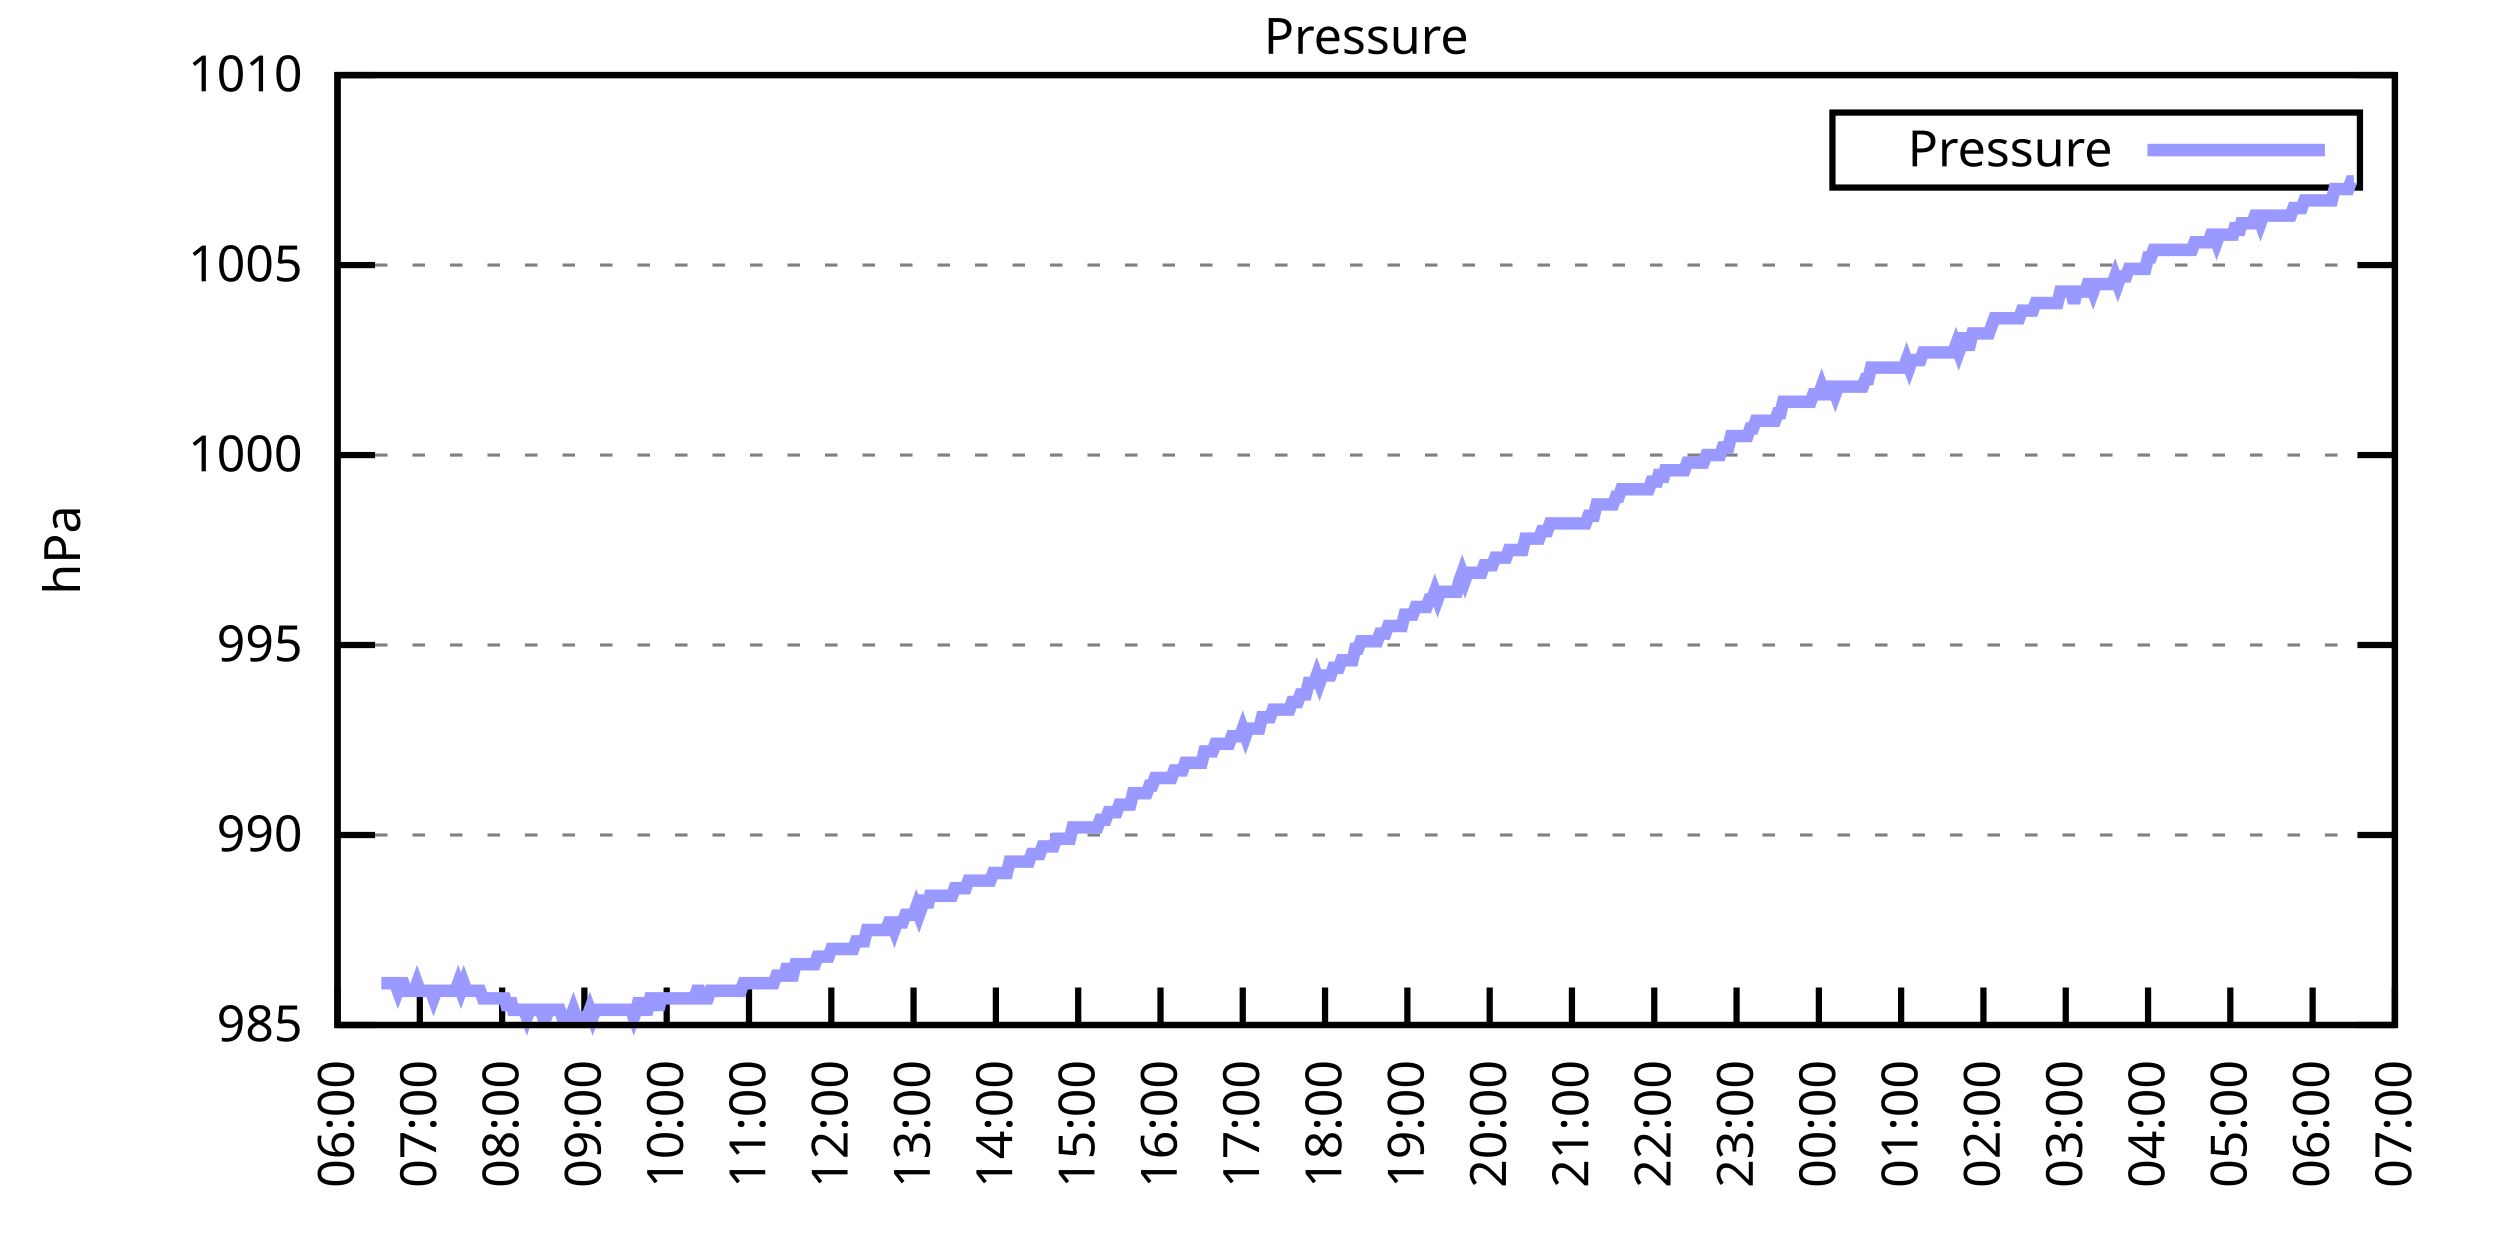
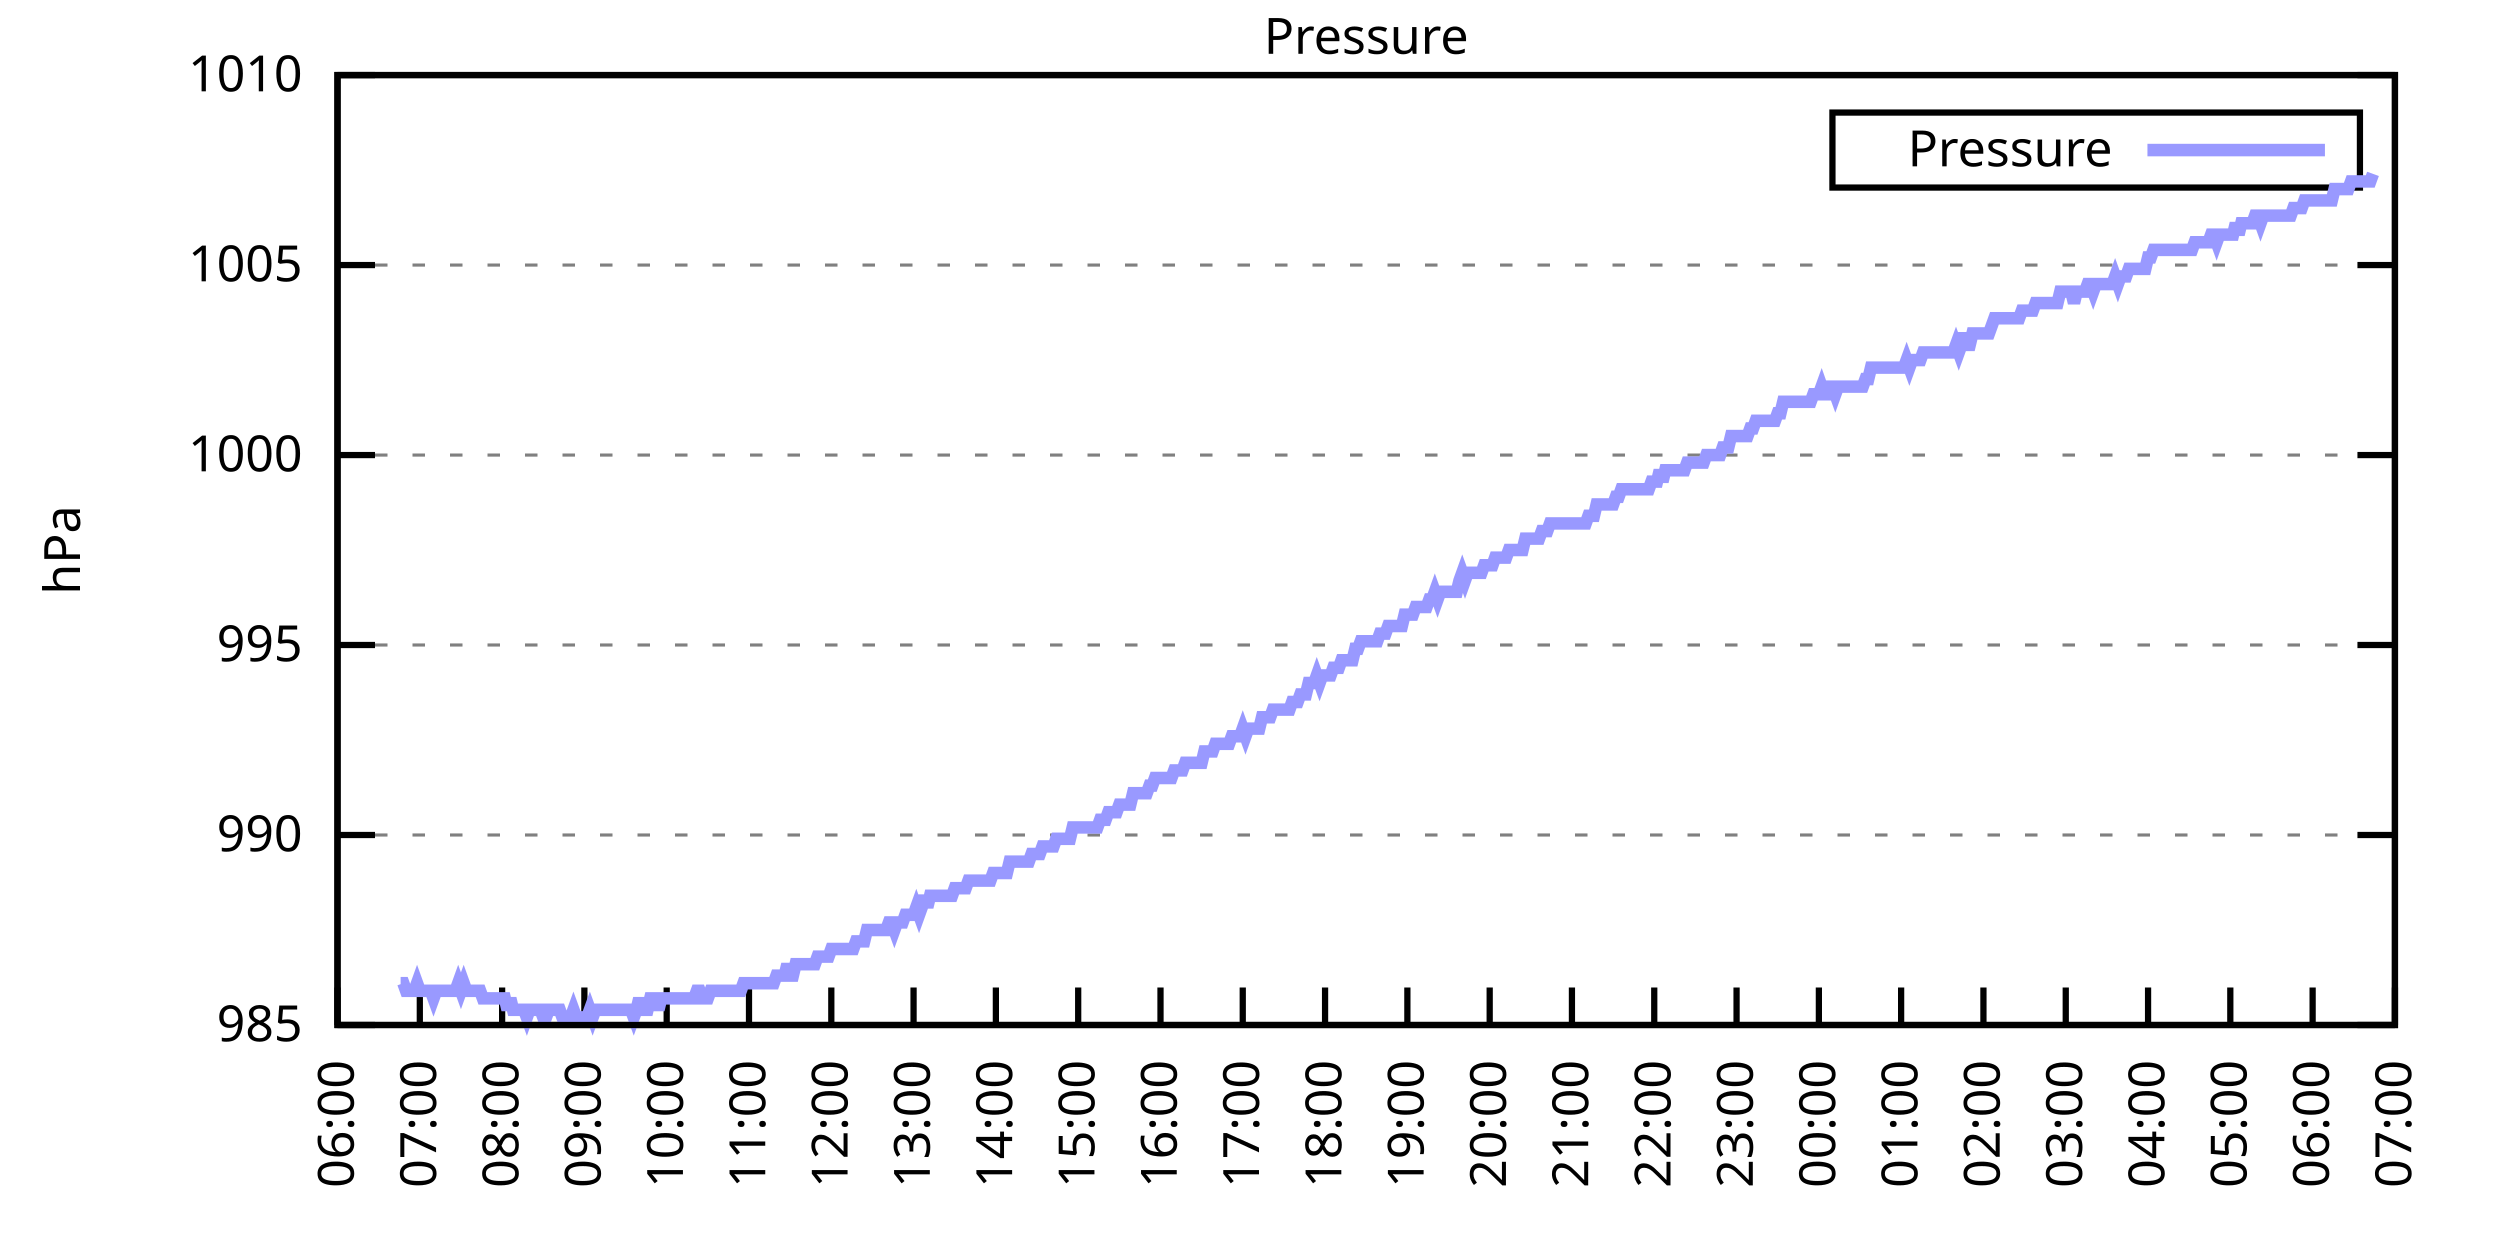
<svg xmlns="http://www.w3.org/2000/svg" xmlns:xlink="http://www.w3.org/1999/xlink" width="400" height="200" viewBox="0 0 400 200">
  <g id="gnuplot_canvas">
    <rect x="0" y="0" width="400" height="200" fill="none" />
    <defs>
      <circle id="gpDot" r="0.5" stroke-width="0.5" stroke="currentColor" />
      <path id="gpPt0" stroke-width="0.333" stroke="currentColor" d="M-1,0 h2 M0,-1 v2" />
      <path id="gpPt1" stroke-width="0.333" stroke="currentColor" d="M-1,-1 L1,1 M1,-1 L-1,1" />
      <path id="gpPt2" stroke-width="0.333" stroke="currentColor" d="M-1,0 L1,0 M0,-1 L0,1 M-1,-1 L1,1 M-1,1 L1,-1" />
      <rect id="gpPt3" stroke-width="0.333" stroke="currentColor" x="-1" y="-1" width="2" height="2" />
      <rect id="gpPt4" stroke-width="0.333" stroke="currentColor" fill="currentColor" x="-1" y="-1" width="2" height="2" />
      <circle id="gpPt5" stroke-width="0.333" stroke="currentColor" cx="0" cy="0" r="1" />
      <use xlink:href="#gpPt5" id="gpPt6" fill="currentColor" stroke="none" />
      <path id="gpPt7" stroke-width="0.333" stroke="currentColor" d="M0,-1.33 L-1.33,0.67 L1.33,0.67 z" />
      <use xlink:href="#gpPt7" id="gpPt8" fill="currentColor" stroke="none" />
      <use xlink:href="#gpPt7" id="gpPt9" stroke="currentColor" transform="rotate(180)" />
      <use xlink:href="#gpPt9" id="gpPt10" fill="currentColor" stroke="none" />
      <use xlink:href="#gpPt3" id="gpPt11" stroke="currentColor" transform="rotate(45)" />
      <use xlink:href="#gpPt11" id="gpPt12" fill="currentColor" stroke="none" />
      <path id="gpPt13" stroke-width="0.333" stroke="currentColor" d="M0,1.330 L1.265,0.411 L0.782,-1.067 L-0.782,-1.076 L-1.265,0.411 z" />
      <use xlink:href="#gpPt13" id="gpPt14" fill="currentColor" stroke="none" />
      <filter id="textbox" filterUnits="objectBoundingBox" x="0" y="0" height="1" width="1">
        <feFlood flood-color="white" flood-opacity="1" result="bgnd" />
        <feComposite in="SourceGraphic" in2="bgnd" operator="atop" />
      </filter>
      <filter id="greybox" filterUnits="objectBoundingBox" x="0" y="0" height="1" width="1">
        <feFlood flood-color="lightgrey" flood-opacity="1" result="grey" />
        <feComposite in="SourceGraphic" in2="grey" operator="atop" />
      </filter>
    </defs>
    <g fill="none" color="white" stroke="currentColor" stroke-width="1.00" stroke-linecap="butt" stroke-linejoin="miter">
</g>
    <g fill="none" color="black" stroke="currentColor" stroke-width="1.00" stroke-linecap="butt" stroke-linejoin="miter">
      <g stroke="none" shape-rendering="crispEdges">
        <polygon fill="rgb(255, 255, 255)" points="54.00,164.00 383.18,164.00 383.18,12.02 54.00,12.02 " />
      </g>
    </g>
    <g fill="none" color="black" stroke="currentColor" stroke-width="1.00" stroke-linecap="butt" stroke-linejoin="miter">
</g>
    <g fill="none" color="black" stroke="black" stroke-width="0.50" stroke-linecap="butt" stroke-linejoin="miter">
</g>
    <g fill="none" color="gray" stroke="currentColor" stroke-width="0.50" stroke-linecap="butt" stroke-linejoin="miter">
      <path stroke="gray" stroke-dasharray="2,4" class="gridline" d="M54.00,164.00 L383.19,164.00  " />
    </g>
    <g fill="none" color="gray" stroke="gray" stroke-width="1.00" stroke-linecap="butt" stroke-linejoin="miter">
</g>
    <g fill="none" color="black" stroke="currentColor" stroke-width="1.00" stroke-linecap="butt" stroke-linejoin="miter">
      <path stroke="black" d="M54.00,164.00 L60.00,164.00 M383.19,164.00 L377.19,164.00  " />
      <g transform="translate(48.40,166.60)" stroke="none" fill="black" font-family="Sans" font-size="8.00" text-anchor="end">
        <text>
          <tspan font-family="Sans"> 985</tspan>
        </text>
      </g>
    </g>
    <g fill="none" color="black" stroke="currentColor" stroke-width="1.00" stroke-linecap="butt" stroke-linejoin="miter">
</g>
    <g fill="none" color="black" stroke="black" stroke-width="0.50" stroke-linecap="butt" stroke-linejoin="miter">
</g>
    <g fill="none" color="gray" stroke="currentColor" stroke-width="0.50" stroke-linecap="butt" stroke-linejoin="miter">
      <path stroke="gray" stroke-dasharray="2,4" class="gridline" d="M54.00,133.60 L383.19,133.60  " />
    </g>
    <g fill="none" color="gray" stroke="gray" stroke-width="1.00" stroke-linecap="butt" stroke-linejoin="miter">
</g>
    <g fill="none" color="black" stroke="currentColor" stroke-width="1.00" stroke-linecap="butt" stroke-linejoin="miter">
      <path stroke="black" d="M54.00,133.60 L60.00,133.60 M383.19,133.60 L377.19,133.60  " />
      <g transform="translate(48.40,136.20)" stroke="none" fill="black" font-family="Sans" font-size="8.00" text-anchor="end">
        <text>
          <tspan font-family="Sans"> 990</tspan>
        </text>
      </g>
    </g>
    <g fill="none" color="black" stroke="currentColor" stroke-width="1.00" stroke-linecap="butt" stroke-linejoin="miter">
</g>
    <g fill="none" color="black" stroke="black" stroke-width="0.50" stroke-linecap="butt" stroke-linejoin="miter">
</g>
    <g fill="none" color="gray" stroke="currentColor" stroke-width="0.50" stroke-linecap="butt" stroke-linejoin="miter">
      <path stroke="gray" stroke-dasharray="2,4" class="gridline" d="M54.00,103.20 L383.19,103.20  " />
    </g>
    <g fill="none" color="gray" stroke="gray" stroke-width="1.00" stroke-linecap="butt" stroke-linejoin="miter">
</g>
    <g fill="none" color="black" stroke="currentColor" stroke-width="1.00" stroke-linecap="butt" stroke-linejoin="miter">
      <path stroke="black" d="M54.00,103.20 L60.00,103.20 M383.19,103.20 L377.19,103.20  " />
      <g transform="translate(48.40,105.80)" stroke="none" fill="black" font-family="Sans" font-size="8.00" text-anchor="end">
        <text>
          <tspan font-family="Sans"> 995</tspan>
        </text>
      </g>
    </g>
    <g fill="none" color="black" stroke="currentColor" stroke-width="1.00" stroke-linecap="butt" stroke-linejoin="miter">
</g>
    <g fill="none" color="black" stroke="black" stroke-width="0.50" stroke-linecap="butt" stroke-linejoin="miter">
</g>
    <g fill="none" color="gray" stroke="currentColor" stroke-width="0.50" stroke-linecap="butt" stroke-linejoin="miter">
      <path stroke="gray" stroke-dasharray="2,4" class="gridline" d="M54.00,72.81 L383.19,72.81  " />
    </g>
    <g fill="none" color="gray" stroke="gray" stroke-width="1.00" stroke-linecap="butt" stroke-linejoin="miter">
</g>
    <g fill="none" color="black" stroke="currentColor" stroke-width="1.00" stroke-linecap="butt" stroke-linejoin="miter">
      <path stroke="black" d="M54.00,72.81 L60.00,72.81 M383.19,72.81 L377.19,72.81  " />
      <g transform="translate(48.40,75.41)" stroke="none" fill="black" font-family="Sans" font-size="8.00" text-anchor="end">
        <text>
          <tspan font-family="Sans"> 1000</tspan>
        </text>
      </g>
    </g>
    <g fill="none" color="black" stroke="currentColor" stroke-width="1.00" stroke-linecap="butt" stroke-linejoin="miter">
</g>
    <g fill="none" color="black" stroke="black" stroke-width="0.50" stroke-linecap="butt" stroke-linejoin="miter">
</g>
    <g fill="none" color="gray" stroke="currentColor" stroke-width="0.50" stroke-linecap="butt" stroke-linejoin="miter">
      <path stroke="gray" stroke-dasharray="2,4" class="gridline" d="M54.00,42.41 L383.19,42.41  " />
    </g>
    <g fill="none" color="gray" stroke="gray" stroke-width="1.00" stroke-linecap="butt" stroke-linejoin="miter">
</g>
    <g fill="none" color="black" stroke="currentColor" stroke-width="1.00" stroke-linecap="butt" stroke-linejoin="miter">
      <path stroke="black" d="M54.00,42.41 L60.00,42.41 M383.19,42.41 L377.19,42.41  " />
      <g transform="translate(48.40,45.01)" stroke="none" fill="black" font-family="Sans" font-size="8.00" text-anchor="end">
        <text>
          <tspan font-family="Sans"> 1005</tspan>
        </text>
      </g>
    </g>
    <g fill="none" color="black" stroke="currentColor" stroke-width="1.00" stroke-linecap="butt" stroke-linejoin="miter">
</g>
    <g fill="none" color="black" stroke="black" stroke-width="0.50" stroke-linecap="butt" stroke-linejoin="miter">
</g>
    <g fill="none" color="gray" stroke="currentColor" stroke-width="0.50" stroke-linecap="butt" stroke-linejoin="miter">
      <path stroke="gray" stroke-dasharray="2,4" class="gridline" d="M54.00,12.01 L383.19,12.01  " />
    </g>
    <g fill="none" color="gray" stroke="gray" stroke-width="1.00" stroke-linecap="butt" stroke-linejoin="miter">
</g>
    <g fill="none" color="black" stroke="currentColor" stroke-width="1.00" stroke-linecap="butt" stroke-linejoin="miter">
      <path stroke="black" d="M54.00,12.01 L60.00,12.01 M383.19,12.01 L377.19,12.01  " />
      <g transform="translate(48.40,14.61)" stroke="none" fill="black" font-family="Sans" font-size="8.00" text-anchor="end">
        <text>
          <tspan font-family="Sans"> 1010</tspan>
        </text>
      </g>
    </g>
    <g fill="none" color="black" stroke="currentColor" stroke-width="1.00" stroke-linecap="butt" stroke-linejoin="miter">
      <path stroke="black" d="M54.00,164.00 L54.00,158.00  " />
      <g transform="translate(56.60,169.60) rotate(270.00)" stroke="none" fill="black" font-family="Sans" font-size="8.00" text-anchor="end">
        <text>
          <tspan font-family="Sans">06:00</tspan>
        </text>
      </g>
    </g>
    <g fill="none" color="black" stroke="currentColor" stroke-width="1.00" stroke-linecap="butt" stroke-linejoin="miter">
      <path stroke="black" d="M67.17,164.00 L67.17,158.00  " />
      <g transform="translate(69.77,169.60) rotate(270.00)" stroke="none" fill="black" font-family="Sans" font-size="8.00" text-anchor="end">
        <text>
          <tspan font-family="Sans">07:00</tspan>
        </text>
      </g>
    </g>
    <g fill="none" color="black" stroke="currentColor" stroke-width="1.00" stroke-linecap="butt" stroke-linejoin="miter">
      <path stroke="black" d="M80.34,164.00 L80.34,158.00  " />
      <g transform="translate(82.94,169.60) rotate(270.00)" stroke="none" fill="black" font-family="Sans" font-size="8.00" text-anchor="end">
        <text>
          <tspan font-family="Sans">08:00</tspan>
        </text>
      </g>
    </g>
    <g fill="none" color="black" stroke="currentColor" stroke-width="1.00" stroke-linecap="butt" stroke-linejoin="miter">
      <path stroke="black" d="M93.50,164.00 L93.50,158.00  " />
      <g transform="translate(96.10,169.60) rotate(270.00)" stroke="none" fill="black" font-family="Sans" font-size="8.00" text-anchor="end">
        <text>
          <tspan font-family="Sans">09:00</tspan>
        </text>
      </g>
    </g>
    <g fill="none" color="black" stroke="currentColor" stroke-width="1.00" stroke-linecap="butt" stroke-linejoin="miter">
      <path stroke="black" d="M106.67,164.00 L106.67,158.00  " />
      <g transform="translate(109.27,169.60) rotate(270.00)" stroke="none" fill="black" font-family="Sans" font-size="8.00" text-anchor="end">
        <text>
          <tspan font-family="Sans">10:00</tspan>
        </text>
      </g>
    </g>
    <g fill="none" color="black" stroke="currentColor" stroke-width="1.00" stroke-linecap="butt" stroke-linejoin="miter">
      <path stroke="black" d="M119.84,164.00 L119.84,158.00  " />
      <g transform="translate(122.44,169.60) rotate(270.00)" stroke="none" fill="black" font-family="Sans" font-size="8.00" text-anchor="end">
        <text>
          <tspan font-family="Sans">11:00</tspan>
        </text>
      </g>
    </g>
    <g fill="none" color="black" stroke="currentColor" stroke-width="1.00" stroke-linecap="butt" stroke-linejoin="miter">
      <path stroke="black" d="M133.01,164.00 L133.01,158.00  " />
      <g transform="translate(135.61,169.60) rotate(270.00)" stroke="none" fill="black" font-family="Sans" font-size="8.00" text-anchor="end">
        <text>
          <tspan font-family="Sans">12:00</tspan>
        </text>
      </g>
    </g>
    <g fill="none" color="black" stroke="currentColor" stroke-width="1.00" stroke-linecap="butt" stroke-linejoin="miter">
      <path stroke="black" d="M146.17,164.00 L146.17,158.00  " />
      <g transform="translate(148.77,169.60) rotate(270.00)" stroke="none" fill="black" font-family="Sans" font-size="8.00" text-anchor="end">
        <text>
          <tspan font-family="Sans">13:00</tspan>
        </text>
      </g>
    </g>
    <g fill="none" color="black" stroke="currentColor" stroke-width="1.00" stroke-linecap="butt" stroke-linejoin="miter">
      <path stroke="black" d="M159.34,164.00 L159.34,158.00  " />
      <g transform="translate(161.94,169.60) rotate(270.00)" stroke="none" fill="black" font-family="Sans" font-size="8.00" text-anchor="end">
        <text>
          <tspan font-family="Sans">14:00</tspan>
        </text>
      </g>
    </g>
    <g fill="none" color="black" stroke="currentColor" stroke-width="1.00" stroke-linecap="butt" stroke-linejoin="miter">
      <path stroke="black" d="M172.51,164.00 L172.51,158.00  " />
      <g transform="translate(175.11,169.60) rotate(270.00)" stroke="none" fill="black" font-family="Sans" font-size="8.00" text-anchor="end">
        <text>
          <tspan font-family="Sans">15:00</tspan>
        </text>
      </g>
    </g>
    <g fill="none" color="black" stroke="currentColor" stroke-width="1.00" stroke-linecap="butt" stroke-linejoin="miter">
      <path stroke="black" d="M185.68,164.00 L185.68,158.00  " />
      <g transform="translate(188.28,169.60) rotate(270.00)" stroke="none" fill="black" font-family="Sans" font-size="8.00" text-anchor="end">
        <text>
          <tspan font-family="Sans">16:00</tspan>
        </text>
      </g>
    </g>
    <g fill="none" color="black" stroke="currentColor" stroke-width="1.00" stroke-linecap="butt" stroke-linejoin="miter">
      <path stroke="black" d="M198.84,164.00 L198.84,158.00  " />
      <g transform="translate(201.44,169.60) rotate(270.00)" stroke="none" fill="black" font-family="Sans" font-size="8.00" text-anchor="end">
        <text>
          <tspan font-family="Sans">17:00</tspan>
        </text>
      </g>
    </g>
    <g fill="none" color="black" stroke="currentColor" stroke-width="1.00" stroke-linecap="butt" stroke-linejoin="miter">
      <path stroke="black" d="M212.01,164.00 L212.01,158.00  " />
      <g transform="translate(214.61,169.60) rotate(270.00)" stroke="none" fill="black" font-family="Sans" font-size="8.00" text-anchor="end">
        <text>
          <tspan font-family="Sans">18:00</tspan>
        </text>
      </g>
    </g>
    <g fill="none" color="black" stroke="currentColor" stroke-width="1.00" stroke-linecap="butt" stroke-linejoin="miter">
      <path stroke="black" d="M225.18,164.00 L225.18,158.00  " />
      <g transform="translate(227.78,169.60) rotate(270.00)" stroke="none" fill="black" font-family="Sans" font-size="8.00" text-anchor="end">
        <text>
          <tspan font-family="Sans">19:00</tspan>
        </text>
      </g>
    </g>
    <g fill="none" color="black" stroke="currentColor" stroke-width="1.00" stroke-linecap="butt" stroke-linejoin="miter">
      <path stroke="black" d="M238.35,164.00 L238.35,158.00  " />
      <g transform="translate(240.95,169.60) rotate(270.00)" stroke="none" fill="black" font-family="Sans" font-size="8.00" text-anchor="end">
        <text>
          <tspan font-family="Sans">20:00</tspan>
        </text>
      </g>
    </g>
    <g fill="none" color="black" stroke="currentColor" stroke-width="1.00" stroke-linecap="butt" stroke-linejoin="miter">
      <path stroke="black" d="M251.51,164.00 L251.51,158.00  " />
      <g transform="translate(254.11,169.60) rotate(270.00)" stroke="none" fill="black" font-family="Sans" font-size="8.00" text-anchor="end">
        <text>
          <tspan font-family="Sans">21:00</tspan>
        </text>
      </g>
    </g>
    <g fill="none" color="black" stroke="currentColor" stroke-width="1.00" stroke-linecap="butt" stroke-linejoin="miter">
      <path stroke="black" d="M264.68,164.00 L264.68,158.00  " />
      <g transform="translate(267.28,169.60) rotate(270.00)" stroke="none" fill="black" font-family="Sans" font-size="8.00" text-anchor="end">
        <text>
          <tspan font-family="Sans">22:00</tspan>
        </text>
      </g>
    </g>
    <g fill="none" color="black" stroke="currentColor" stroke-width="1.00" stroke-linecap="butt" stroke-linejoin="miter">
      <path stroke="black" d="M277.85,164.00 L277.85,158.00  " />
      <g transform="translate(280.45,169.60) rotate(270.00)" stroke="none" fill="black" font-family="Sans" font-size="8.00" text-anchor="end">
        <text>
          <tspan font-family="Sans">23:00</tspan>
        </text>
      </g>
    </g>
    <g fill="none" color="black" stroke="currentColor" stroke-width="1.00" stroke-linecap="butt" stroke-linejoin="miter">
      <path stroke="black" d="M291.02,164.00 L291.02,158.00  " />
      <g transform="translate(293.62,169.60) rotate(270.00)" stroke="none" fill="black" font-family="Sans" font-size="8.00" text-anchor="end">
        <text>
          <tspan font-family="Sans">00:00</tspan>
        </text>
      </g>
    </g>
    <g fill="none" color="black" stroke="currentColor" stroke-width="1.00" stroke-linecap="butt" stroke-linejoin="miter">
      <path stroke="black" d="M304.18,164.00 L304.18,158.00  " />
      <g transform="translate(306.78,169.60) rotate(270.00)" stroke="none" fill="black" font-family="Sans" font-size="8.00" text-anchor="end">
        <text>
          <tspan font-family="Sans">01:00</tspan>
        </text>
      </g>
    </g>
    <g fill="none" color="black" stroke="currentColor" stroke-width="1.00" stroke-linecap="butt" stroke-linejoin="miter">
      <path stroke="black" d="M317.35,164.00 L317.35,158.00  " />
      <g transform="translate(319.95,169.60) rotate(270.00)" stroke="none" fill="black" font-family="Sans" font-size="8.00" text-anchor="end">
        <text>
          <tspan font-family="Sans">02:00</tspan>
        </text>
      </g>
    </g>
    <g fill="none" color="black" stroke="currentColor" stroke-width="1.00" stroke-linecap="butt" stroke-linejoin="miter">
      <path stroke="black" d="M330.52,164.00 L330.52,158.00  " />
      <g transform="translate(333.12,169.60) rotate(270.00)" stroke="none" fill="black" font-family="Sans" font-size="8.00" text-anchor="end">
        <text>
          <tspan font-family="Sans">03:00</tspan>
        </text>
      </g>
    </g>
    <g fill="none" color="black" stroke="currentColor" stroke-width="1.00" stroke-linecap="butt" stroke-linejoin="miter">
      <path stroke="black" d="M343.69,164.00 L343.69,158.00  " />
      <g transform="translate(346.29,169.60) rotate(270.00)" stroke="none" fill="black" font-family="Sans" font-size="8.00" text-anchor="end">
        <text>
          <tspan font-family="Sans">04:00</tspan>
        </text>
      </g>
    </g>
    <g fill="none" color="black" stroke="currentColor" stroke-width="1.00" stroke-linecap="butt" stroke-linejoin="miter">
      <path stroke="black" d="M356.85,164.00 L356.85,158.00  " />
      <g transform="translate(359.45,169.60) rotate(270.00)" stroke="none" fill="black" font-family="Sans" font-size="8.00" text-anchor="end">
        <text>
          <tspan font-family="Sans">05:00</tspan>
        </text>
      </g>
    </g>
    <g fill="none" color="black" stroke="currentColor" stroke-width="1.00" stroke-linecap="butt" stroke-linejoin="miter">
      <path stroke="black" d="M370.02,164.00 L370.02,158.00  " />
      <g transform="translate(372.62,169.60) rotate(270.00)" stroke="none" fill="black" font-family="Sans" font-size="8.00" text-anchor="end">
        <text>
          <tspan font-family="Sans">06:00</tspan>
        </text>
      </g>
    </g>
    <g fill="none" color="black" stroke="currentColor" stroke-width="1.00" stroke-linecap="butt" stroke-linejoin="miter">
      <path stroke="black" d="M383.19,164.00 L383.19,158.00  " />
      <g transform="translate(385.79,169.60) rotate(270.00)" stroke="none" fill="black" font-family="Sans" font-size="8.00" text-anchor="end">
        <text>
          <tspan font-family="Sans">07:00</tspan>
        </text>
      </g>
    </g>
    <g fill="none" color="black" stroke="currentColor" stroke-width="1.00" stroke-linecap="butt" stroke-linejoin="miter">
</g>
    <g fill="none" color="black" stroke="currentColor" stroke-width="1.00" stroke-linecap="butt" stroke-linejoin="miter">
      <path stroke="black" d="M54.00,12.01 L54.00,164.00 L383.19,164.00 L383.19,12.01 L54.00,12.01 Z  " />
    </g>
    <g fill="none" color="black" stroke="currentColor" stroke-width="1.00" stroke-linecap="butt" stroke-linejoin="miter">
</g>
    <g fill="none" color="black" stroke="currentColor" stroke-width="1.00" stroke-linecap="butt" stroke-linejoin="miter">
      <path stroke="black" d="M293.19,30.01 L293.19,18.01 L377.59,18.01 L377.59,30.01 L293.19,30.01 Z  " />
    </g>
    <g id="Pressure_plot_1">
      <g fill="none" color="white" stroke="black" stroke-width="2.00" stroke-linecap="butt" stroke-linejoin="miter">
</g>
      <g fill="none" color="black" stroke="currentColor" stroke-width="2.00" stroke-linecap="butt" stroke-linejoin="miter">
        <g transform="translate(337.99,26.61)" stroke="none" fill="black" font-family="Sans" font-size="8.00" text-anchor="end">
          <text>
            <tspan font-family="Sans">Pressure</tspan>
          </text>
        </g>
      </g>
      <g fill="none" color="black" stroke="currentColor" stroke-width="2.00" stroke-linecap="butt" stroke-linejoin="miter">
-         <path stroke="rgb(153, 153, 255)" d="M343.59,24.01 L371.99,24.01 M61.02,157.31 L61.46,157.31 L61.90,157.31 L62.34,157.31 L62.78,157.31 L63.22,157.31   L63.66,158.53 L64.10,157.31 L64.53,157.31 L64.97,158.53 L65.41,158.53 L65.85,158.53 L66.29,158.53 L66.73,157.31   L67.17,158.53 L67.61,158.53 L68.05,158.53 L68.48,158.53 L68.92,158.53 L69.36,159.74 L69.80,158.53 L70.24,158.53   L70.68,158.53 L71.12,158.53 L71.56,158.53 L72.00,158.53 L72.43,158.53 L72.87,158.53 L73.31,157.31 L73.75,158.53   L74.19,157.31 L74.63,158.53 L75.07,158.53 L75.51,158.53 L75.95,158.53 L76.38,158.53 L76.82,158.53 L77.26,159.74   L77.70,159.74 L78.14,159.74 L78.58,159.74 L79.02,159.74 L79.46,159.74 L79.90,159.74 L80.34,159.74 L80.77,159.74   L81.21,161.57 L81.65,159.74 L82.09,161.57 L82.53,161.57 L82.97,161.57 L83.41,161.57 L83.85,161.57 L84.29,162.78   L84.72,161.57 L85.16,161.57 L85.60,161.57 L86.04,161.57 L86.48,161.57 L86.92,162.78 L87.36,162.78 L87.80,161.57   L88.24,161.57 L88.67,161.57 L89.11,161.57 L89.55,161.57 L89.99,162.78 L90.43,162.78 L90.87,162.78 L91.31,162.78   L91.75,161.57 L92.19,162.78 L92.62,162.78 L93.06,162.78 L93.50,162.78 L93.94,162.78 L94.38,161.57 L94.82,162.78   L95.26,161.57 L95.70,161.57 L96.14,161.57 L96.58,161.57 L97.01,161.57 L97.45,161.57 L97.89,161.57 L98.33,161.57   L98.77,161.57 L99.21,161.57 L99.65,161.57 L100.09,161.57 L100.53,161.57 L100.96,161.57 L101.40,162.78 L101.84,161.57   L102.28,159.74 L102.72,161.57 L103.16,161.57 L103.60,161.57 L104.04,159.74 L104.48,159.74 L104.91,159.74 L105.35,161.57   L105.79,159.74 L106.23,159.74 L106.67,159.74 L107.11,159.74 L107.55,159.74 L107.99,159.74 L108.43,159.74 L108.87,159.74   L109.30,159.74 L109.74,159.74 L110.18,159.74 L110.62,159.74 L111.06,159.74 L111.50,158.53 L111.94,158.53 L112.38,159.74   L112.82,159.74 L113.25,159.74 L113.69,158.53 L114.13,158.53 L114.57,158.53 L115.01,158.53 L115.45,158.53 L115.89,158.53   L116.33,158.53 L116.77,158.53 L117.20,158.53 L117.64,158.53 L118.08,158.53 L118.52,158.53 L118.96,157.31 L119.40,157.31   L119.84,157.31 L120.28,157.31 L120.72,157.31 L121.15,157.31 L121.59,157.31 L122.03,157.31 L122.47,157.31 L122.91,157.31   L123.35,157.31 L123.79,157.31 L124.23,156.10 L124.67,156.10 L125.11,156.10 L125.54,156.10 L125.98,154.27 L126.42,156.10   L126.86,156.10 L127.30,154.27 L127.74,154.27 L128.18,154.27 L128.62,154.27 L129.06,154.27 L129.49,154.27 L129.93,154.27   L130.37,154.27 L130.81,153.06 L131.25,153.06 L131.69,153.06 L132.13,153.06 L132.57,153.06 L133.01,151.84 L133.44,151.84   L133.88,151.84 L134.32,151.84 L134.76,151.84 L135.20,151.84 L135.64,151.84 L136.08,151.84 L136.52,151.84 L136.96,150.62   L137.39,150.62 L137.83,150.62 L138.27,150.62 L138.71,148.80 L139.15,148.80 L139.59,148.80 L140.03,148.80 L140.47,148.80   L140.91,148.80 L141.35,148.80 L141.78,148.80 L142.22,147.59 L142.66,147.59 L143.10,148.80 L143.54,147.59 L143.98,147.59   L144.42,147.59 L144.86,146.37 L145.30,146.37 L145.73,146.37 L146.17,146.37 L146.61,145.15 L147.05,146.37 L147.49,145.15   L147.93,143.33 L148.37,145.15 L148.81,143.33 L149.25,143.33 L149.68,143.33 L150.12,143.33 L150.56,143.33 L151.00,143.33   L151.44,143.33 L151.88,143.33 L152.32,143.33 L152.76,142.11 L153.20,142.11 L153.63,142.11 L154.07,142.11 L154.51,142.11   L154.95,140.90 L155.39,140.90 L155.83,140.90 L156.27,140.90 L156.71,140.90 L157.15,140.90 L157.59,140.90 L158.02,140.90   L158.46,140.90 L158.90,139.68 L159.34,139.68 L159.78,139.68 L160.22,139.68 L160.66,139.68 L161.10,139.68 L161.54,137.86   L161.97,137.86 L162.41,137.86 L162.85,137.86 L163.29,137.86 L163.73,137.86 L164.17,137.86 L164.61,137.86 L165.05,136.64   L165.49,136.64 L165.92,136.64 L166.36,136.64 L166.80,135.43 L167.24,135.43 L167.68,135.43 L168.12,135.43 L168.56,135.43   L169.00,134.21 L169.44,134.21 L169.87,134.21 L170.31,134.21 L170.75,134.21 L171.19,134.21 L171.63,132.39 L172.07,132.39   L172.51,132.39 L172.95,132.39 L173.39,132.39 L173.83,132.39 L174.26,132.39 L174.70,132.39 L175.14,132.39 L175.58,132.39   L176.02,131.17 L176.46,131.17 L176.90,131.17 L177.34,129.95 L177.78,129.95 L178.21,129.95 L178.65,129.95 L179.09,128.74   L179.53,128.74 L179.97,128.74 L180.41,128.74 L180.85,128.74 L181.29,126.91 L181.73,126.91 L182.16,126.91 L182.60,126.91   L183.04,126.91 L183.48,126.91 L183.92,125.70 L184.36,125.70 L184.80,124.48 L185.24,124.48 L185.68,124.48 L186.11,124.48   L186.55,124.48 L186.99,124.48 L187.43,124.48 L187.87,123.27 L188.31,123.27 L188.75,123.27 L189.19,123.27 L189.63,122.05   L190.07,122.05 L190.50,122.05 L190.94,122.05 L191.38,122.05 L191.82,122.05 L192.26,122.05 L192.70,120.23 L193.14,120.23   L193.58,120.23 L194.02,120.23 L194.45,119.01 L194.89,119.01 L195.33,119.01 L195.77,119.01 L196.21,119.01 L196.65,119.01   L197.09,117.80 L197.53,117.80 L197.97,117.80 L198.40,117.80 L198.84,116.58 L199.28,117.80 L199.72,116.58 L200.16,116.58   L200.60,116.58 L201.04,116.58 L201.48,116.58 L201.92,114.76 L202.35,114.76 L202.79,114.76 L203.23,114.76 L203.67,113.54   L204.11,113.54 L204.55,113.54 L204.99,113.54 L205.43,113.54 L205.87,113.54 L206.31,113.54 L206.74,112.32 L207.18,112.32   L207.62,112.32 L208.06,111.11 L208.50,111.11 L208.94,111.11 L209.38,109.28 L209.82,109.28 L210.26,109.28 L210.69,108.07   L211.13,109.28 L211.57,108.07 L212.01,108.07 L212.45,108.07 L212.89,108.07 L213.33,106.85 L213.77,106.85 L214.21,106.85   L214.64,105.64 L215.08,105.64 L215.52,105.64 L215.96,105.64 L216.40,105.64 L216.84,103.81 L217.28,103.81 L217.72,102.60   L218.16,102.60 L218.60,102.60 L219.03,102.60 L219.47,102.60 L219.91,102.60 L220.35,102.60 L220.79,101.38 L221.23,101.38   L221.67,101.38 L222.11,100.16 L222.55,100.16 L222.98,100.16 L223.42,100.16 L223.86,100.16 L224.30,100.16 L224.74,98.34   L225.18,98.34 L225.62,98.34 L226.06,98.34 L226.50,97.12 L226.93,97.12 L227.37,97.12 L227.81,97.12 L228.25,97.12   L228.69,95.91 L229.13,95.91 L229.57,94.69 L230.01,95.91 L230.45,94.69 L230.88,94.69 L231.32,94.69 L231.76,94.69   L232.20,94.69 L232.64,94.69 L233.08,94.69 L233.52,92.87 L233.96,91.65 L234.40,92.87 L234.84,91.65 L235.27,91.65   L235.71,91.65 L236.15,91.65 L236.59,91.65 L237.03,91.65 L237.47,90.44 L237.91,90.44 L238.35,90.44 L238.79,90.44   L239.22,89.22 L239.66,89.22 L240.10,89.22 L240.54,89.22 L240.98,89.22 L241.42,88.00 L241.86,88.00 L242.30,88.00   L242.74,88.00 L243.17,88.00 L243.61,88.00 L244.05,86.18 L244.49,86.18 L244.93,86.18 L245.37,86.18 L245.81,86.18   L246.25,86.18 L246.69,84.97 L247.12,84.97 L247.56,84.97 L248.00,83.75 L248.44,83.75 L248.88,83.75 L249.32,83.75   L249.76,83.75 L250.20,83.75 L250.64,83.75 L251.08,83.75 L251.51,83.75 L251.95,83.75 L252.39,83.75 L252.83,83.75   L253.27,83.75 L253.71,83.75 L254.15,82.53 L254.59,82.53 L255.03,82.53 L255.46,80.71 L255.90,80.71 L256.34,80.71   L256.78,80.71 L257.22,80.71 L257.66,80.71 L258.10,80.71 L258.54,79.49 L258.98,79.49 L259.41,78.28 L259.85,78.28   L260.29,78.28 L260.73,78.28 L261.17,78.28 L261.61,78.28 L262.05,78.28 L262.49,78.28 L262.93,78.28 L263.36,78.28   L263.80,78.28 L264.24,77.06 L264.68,77.06 L265.12,77.06 L265.56,75.24 L266.00,77.06 L266.44,75.24 L266.88,75.24   L267.32,75.24 L267.75,75.24 L268.19,75.24 L268.63,75.24 L269.07,75.24 L269.51,75.24 L269.95,74.02 L270.39,74.02   L270.83,74.02 L271.27,74.02 L271.70,74.02 L272.14,74.02 L272.58,74.02 L273.02,72.81 L273.46,72.81 L273.90,72.81   L274.34,72.81 L274.78,72.81 L275.22,72.81 L275.65,71.59 L276.09,71.59 L276.53,71.59 L276.97,69.77 L277.41,69.77   L277.85,69.77 L278.29,69.77 L278.73,69.77 L279.17,69.77 L279.60,69.77 L280.04,68.55 L280.48,68.55 L280.92,67.33   L281.36,67.33 L281.80,67.33 L282.24,67.33 L282.68,67.33 L283.12,67.33 L283.56,67.33 L283.99,67.33 L284.43,66.12   L284.87,66.12 L285.31,64.29 L285.75,64.29 L286.19,64.29 L286.63,64.29 L287.07,64.29 L287.51,64.29 L287.94,64.29   L288.38,64.29 L288.82,64.29 L289.26,64.29 L289.70,64.29 L290.14,63.08 L290.58,63.08 L291.02,63.08 L291.46,61.86   L291.89,63.08 L292.33,63.08 L292.77,61.86 L293.21,61.86 L293.65,63.08 L294.09,61.86 L294.53,61.86 L294.97,61.86   L295.41,61.86 L295.84,61.86 L296.28,61.86 L296.72,61.86 L297.16,61.86 L297.60,61.86 L298.04,61.86 L298.48,60.65   L298.92,60.65 L299.36,58.82 L299.80,58.82 L300.23,58.82 L300.67,58.82 L301.11,58.82 L301.55,58.82 L301.99,58.82   L302.43,58.82 L302.87,58.82 L303.31,58.82 L303.75,58.82 L304.18,58.82 L304.62,58.82 L305.06,57.61 L305.50,58.82   L305.94,57.61 L306.38,57.61 L306.82,57.61 L307.26,57.61 L307.70,56.39 L308.13,56.39 L308.57,56.39 L309.01,56.39   L309.45,56.39 L309.89,56.39 L310.33,56.39 L310.77,56.39 L311.21,56.39 L311.65,56.39 L312.08,56.39 L312.52,56.39   L312.96,55.18 L313.40,56.39 L313.84,55.18 L314.28,53.35 L314.72,55.18 L315.16,55.18 L315.60,53.35 L316.04,53.35   L316.47,53.35 L316.91,53.35 L317.35,53.35 L317.79,53.35 L318.23,53.35 L318.67,52.14 L319.11,50.92 L319.55,50.92   L319.99,50.92 L320.42,50.92 L320.86,50.92 L321.30,50.92 L321.74,50.92 L322.18,50.92 L322.62,50.92 L323.06,50.92   L323.50,49.70 L323.94,49.70 L324.37,49.70 L324.81,49.70 L325.25,49.70 L325.69,48.49 L326.13,48.49 L326.57,48.49   L327.01,48.49 L327.45,48.49 L327.89,48.49 L328.33,48.49 L328.76,48.49 L329.20,48.49 L329.64,46.66 L330.08,46.66   L330.52,46.66 L330.96,46.66 L331.40,46.66 L331.84,48.49 L332.28,46.66 L332.71,46.66 L333.15,46.66 L333.59,46.66   L334.03,45.45 L334.47,45.45 L334.91,46.66 L335.35,45.45 L335.79,45.45 L336.23,45.45 L336.66,45.45 L337.10,45.45   L337.54,45.45 L337.98,45.45 L338.42,44.23 L338.86,45.45 L339.30,44.23 L339.74,44.23 L340.18,44.23 L340.61,43.02   L341.05,43.02 L341.49,43.02 L341.93,43.02 L342.37,43.02 L342.81,43.02 L343.25,43.02 L343.69,41.19 L344.13,41.19   L344.57,39.98 L345.00,39.98 L345.44,39.98 L345.88,39.98 L346.32,39.98 L346.76,39.98 L347.20,39.98 L347.64,39.98   L348.08,39.98 L348.52,39.98 L348.95,39.98 L349.39,39.98 L349.83,39.98 L350.27,39.98 L350.71,39.98 L351.15,38.76   L351.59,38.76 L352.03,38.76 L352.47,38.76 L352.90,38.76 L353.34,38.76 L353.78,37.54 L354.22,37.54 L354.66,38.76   L355.10,37.54 L355.54,37.54 L355.98,37.54 L356.42,37.54 L356.85,37.54 L357.29,37.54 L357.73,35.72 L358.17,37.54   L358.61,35.72 L359.05,35.72 L359.49,35.72 L359.93,35.72 L360.37,35.72 L360.81,34.50 L361.24,34.50 L361.68,35.72   L362.12,34.50 L362.56,34.50 L363.00,34.50 L363.44,34.50 L363.88,34.50 L364.32,34.50 L364.76,34.50 L365.19,34.50   L365.63,34.50 L366.07,34.50 L366.51,34.50 L366.95,33.29 L367.39,33.29 L367.83,33.29 L368.27,33.29 L368.71,32.07   L369.14,32.07 L369.58,32.07 L370.02,32.07 L370.46,32.07 L370.90,32.07 L371.34,32.07 L371.78,32.07 L372.22,32.07   L372.66,32.07 L373.09,32.07 L373.53,30.25 L373.97,30.25 L374.41,30.25 L374.85,30.25 L375.29,30.25 L375.73,30.25   L376.17,29.03 L376.61,29.03  " />
+         <path stroke="rgb(153, 153, 255)" d="M343.59,24.01 L371.99,24.01 M64.10,157.31 L64.53,157.31 L64.97,158.53 L65.41,158.53 L65.85,158.53 L66.29,158.53   L66.73,157.31 L67.17,158.53 L67.61,158.53 L68.05,158.53 L68.48,158.53 L68.92,158.53 L69.36,159.74 L69.80,158.53   L70.24,158.53 L70.68,158.53 L71.12,158.53 L71.56,158.53 L72.00,158.53 L72.43,158.53 L72.87,158.53 L73.31,157.31   L73.75,158.53 L74.19,157.31 L74.63,158.53 L75.07,158.53 L75.51,158.53 L75.95,158.53 L76.38,158.53 L76.82,158.53   L77.26,159.74 L77.70,159.74 L78.14,159.74 L78.58,159.74 L79.02,159.74 L79.46,159.74 L79.90,159.74 L80.34,159.74   L80.77,159.74 L81.21,161.57 L81.65,159.74 L82.09,161.57 L82.53,161.57 L82.97,161.57 L83.41,161.57 L83.85,161.57   L84.29,162.78 L84.72,161.57 L85.16,161.57 L85.60,161.57 L86.04,161.57 L86.48,161.57 L86.92,162.78 L87.36,162.78   L87.80,161.57 L88.24,161.57 L88.67,161.57 L89.11,161.57 L89.55,161.57 L89.99,162.78 L90.43,162.78 L90.87,162.78   L91.31,162.78 L91.75,161.57 L92.19,162.78 L92.62,162.78 L93.06,162.78 L93.50,162.78 L93.94,162.78 L94.38,161.57   L94.82,162.78 L95.26,161.57 L95.70,161.57 L96.14,161.57 L96.58,161.57 L97.01,161.57 L97.45,161.57 L97.89,161.57   L98.33,161.57 L98.77,161.57 L99.21,161.57 L99.65,161.57 L100.09,161.57 L100.53,161.57 L100.96,161.57 L101.40,162.78   L101.84,161.57 L102.28,159.74 L102.72,161.57 L103.16,161.57 L103.60,161.57 L104.04,159.74 L104.48,159.74 L104.91,159.74   L105.35,161.57 L105.79,159.74 L106.23,159.74 L106.67,159.74 L107.11,159.74 L107.55,159.74 L107.99,159.74 L108.43,159.74   L108.87,159.74 L109.30,159.74 L109.74,159.74 L110.18,159.74 L110.62,159.74 L111.06,159.74 L111.50,158.53 L111.94,158.53   L112.38,159.74 L112.82,159.74 L113.25,159.74 L113.69,158.53 L114.13,158.53 L114.57,158.53 L115.01,158.53 L115.45,158.53   L115.89,158.53 L116.33,158.53 L116.77,158.53 L117.20,158.53 L117.64,158.53 L118.08,158.53 L118.52,158.53 L118.96,157.31   L119.40,157.31 L119.84,157.31 L120.28,157.31 L120.72,157.31 L121.15,157.31 L121.59,157.31 L122.03,157.31 L122.47,157.31   L122.91,157.31 L123.35,157.31 L123.79,157.31 L124.23,156.10 L124.67,156.10 L125.11,156.10 L125.54,156.10 L125.98,154.27   L126.42,156.10 L126.86,156.10 L127.30,154.27 L127.74,154.27 L128.18,154.27 L128.62,154.27 L129.06,154.27 L129.49,154.27   L129.93,154.27 L130.37,154.27 L130.81,153.06 L131.25,153.06 L131.69,153.06 L132.13,153.06 L132.57,153.06 L133.01,151.84   L133.44,151.84 L133.88,151.84 L134.32,151.84 L134.76,151.84 L135.20,151.84 L135.64,151.84 L136.08,151.84 L136.52,151.84   L136.96,150.62 L137.39,150.62 L137.83,150.62 L138.27,150.62 L138.71,148.80 L139.15,148.80 L139.59,148.80 L140.03,148.80   L140.47,148.80 L140.91,148.80 L141.35,148.80 L141.78,148.80 L142.22,147.59 L142.66,147.59 L143.10,148.80 L143.54,147.59   L143.98,147.59 L144.42,147.59 L144.86,146.37 L145.30,146.37 L145.73,146.37 L146.17,146.37 L146.61,145.15 L147.05,146.37   L147.49,145.15 L147.93,143.33 L148.37,145.15 L148.81,143.33 L149.25,143.33 L149.68,143.33 L150.12,143.33 L150.56,143.33   L151.00,143.33 L151.44,143.33 L151.88,143.33 L152.32,143.33 L152.76,142.11 L153.20,142.11 L153.63,142.11 L154.07,142.11   L154.51,142.11 L154.95,140.90 L155.39,140.90 L155.83,140.90 L156.27,140.90 L156.71,140.90 L157.15,140.90 L157.59,140.90   L158.02,140.90 L158.46,140.90 L158.90,139.68 L159.34,139.68 L159.78,139.68 L160.22,139.68 L160.66,139.68 L161.10,139.68   L161.54,137.86 L161.97,137.86 L162.41,137.86 L162.85,137.86 L163.29,137.86 L163.73,137.86 L164.17,137.86 L164.61,137.86   L165.05,136.64 L165.49,136.64 L165.92,136.64 L166.36,136.64 L166.80,135.43 L167.24,135.43 L167.68,135.43 L168.12,135.43   L168.56,135.43 L169.00,134.21 L169.44,134.21 L169.87,134.21 L170.31,134.21 L170.75,134.21 L171.19,134.21 L171.63,132.39   L172.07,132.39 L172.51,132.39 L172.95,132.39 L173.39,132.39 L173.83,132.39 L174.26,132.39 L174.70,132.39 L175.14,132.39   L175.58,132.39 L176.02,131.17 L176.46,131.17 L176.90,131.17 L177.34,129.95 L177.78,129.95 L178.21,129.95 L178.65,129.95   L179.09,128.74 L179.53,128.74 L179.97,128.74 L180.41,128.74 L180.85,128.74 L181.29,126.91 L181.73,126.91 L182.16,126.91   L182.60,126.91 L183.04,126.91 L183.48,126.91 L183.92,125.70 L184.36,125.70 L184.80,124.48 L185.24,124.48 L185.68,124.48   L186.11,124.48 L186.55,124.48 L186.99,124.48 L187.43,124.48 L187.87,123.27 L188.31,123.27 L188.75,123.27 L189.19,123.27   L189.63,122.05 L190.07,122.05 L190.50,122.05 L190.94,122.05 L191.38,122.05 L191.82,122.05 L192.26,122.05 L192.70,120.23   L193.14,120.23 L193.58,120.23 L194.02,120.23 L194.45,119.01 L194.89,119.01 L195.33,119.01 L195.77,119.01 L196.21,119.01   L196.65,119.01 L197.09,117.80 L197.53,117.80 L197.97,117.80 L198.40,117.80 L198.84,116.58 L199.28,117.80 L199.72,116.58   L200.16,116.58 L200.60,116.58 L201.04,116.58 L201.48,116.58 L201.92,114.76 L202.35,114.76 L202.79,114.76 L203.23,114.76   L203.67,113.54 L204.11,113.54 L204.55,113.54 L204.99,113.54 L205.43,113.54 L205.87,113.54 L206.31,113.54 L206.74,112.32   L207.18,112.32 L207.62,112.32 L208.06,111.11 L208.50,111.11 L208.94,111.11 L209.38,109.28 L209.82,109.28 L210.26,109.28   L210.69,108.07 L211.13,109.28 L211.57,108.07 L212.01,108.07 L212.45,108.07 L212.89,108.07 L213.33,106.85 L213.77,106.85   L214.21,106.85 L214.64,105.64 L215.08,105.64 L215.52,105.64 L215.96,105.64 L216.40,105.64 L216.84,103.81 L217.28,103.81   L217.72,102.60 L218.16,102.60 L218.60,102.60 L219.03,102.60 L219.47,102.60 L219.91,102.60 L220.35,102.60 L220.79,101.38   L221.23,101.38 L221.67,101.38 L222.11,100.16 L222.55,100.16 L222.98,100.16 L223.42,100.16 L223.86,100.16 L224.30,100.16   L224.74,98.34 L225.18,98.34 L225.62,98.34 L226.06,98.34 L226.50,97.12 L226.93,97.12 L227.37,97.12 L227.81,97.12   L228.25,97.12 L228.69,95.91 L229.13,95.91 L229.57,94.69 L230.01,95.91 L230.45,94.69 L230.88,94.69 L231.32,94.69   L231.76,94.69 L232.20,94.69 L232.64,94.69 L233.08,94.69 L233.52,92.87 L233.96,91.65 L234.40,92.87 L234.84,91.65   L235.27,91.65 L235.71,91.65 L236.15,91.65 L236.59,91.65 L237.03,91.65 L237.47,90.44 L237.91,90.44 L238.35,90.44   L238.79,90.44 L239.22,89.22 L239.66,89.22 L240.10,89.22 L240.54,89.22 L240.98,89.22 L241.42,88.00 L241.86,88.00   L242.30,88.00 L242.74,88.00 L243.17,88.00 L243.61,88.00 L244.05,86.18 L244.49,86.18 L244.93,86.18 L245.37,86.18   L245.81,86.18 L246.25,86.18 L246.69,84.97 L247.12,84.97 L247.56,84.97 L248.00,83.75 L248.44,83.75 L248.88,83.75   L249.32,83.75 L249.76,83.75 L250.20,83.75 L250.64,83.75 L251.08,83.75 L251.51,83.75 L251.95,83.75 L252.39,83.75   L252.83,83.75 L253.27,83.75 L253.71,83.75 L254.15,82.53 L254.59,82.53 L255.03,82.53 L255.46,80.71 L255.90,80.71   L256.34,80.71 L256.78,80.71 L257.22,80.71 L257.66,80.71 L258.10,80.71 L258.54,79.49 L258.98,79.49 L259.41,78.28   L259.85,78.28 L260.29,78.28 L260.73,78.28 L261.17,78.28 L261.61,78.28 L262.05,78.28 L262.49,78.28 L262.93,78.28   L263.36,78.28 L263.80,78.28 L264.24,77.06 L264.68,77.06 L265.12,77.06 L265.56,75.24 L266.00,77.06 L266.44,75.24   L266.88,75.24 L267.32,75.24 L267.75,75.24 L268.19,75.24 L268.63,75.24 L269.07,75.24 L269.51,75.24 L269.95,74.02   L270.39,74.02 L270.83,74.02 L271.27,74.02 L271.70,74.02 L272.14,74.02 L272.58,74.02 L273.02,72.81 L273.46,72.81   L273.90,72.81 L274.34,72.81 L274.78,72.81 L275.22,72.81 L275.65,71.59 L276.09,71.59 L276.53,71.59 L276.97,69.77   L277.41,69.77 L277.85,69.77 L278.29,69.77 L278.73,69.77 L279.17,69.77 L279.60,69.77 L280.04,68.55 L280.48,68.55   L280.92,67.33 L281.36,67.33 L281.80,67.33 L282.24,67.33 L282.68,67.33 L283.12,67.33 L283.56,67.33 L283.99,67.33   L284.43,66.12 L284.87,66.12 L285.31,64.29 L285.75,64.29 L286.19,64.29 L286.63,64.29 L287.07,64.29 L287.51,64.29   L287.94,64.29 L288.38,64.29 L288.82,64.29 L289.26,64.29 L289.70,64.29 L290.14,63.08 L290.58,63.08 L291.02,63.08   L291.46,61.86 L291.89,63.08 L292.33,63.08 L292.77,61.86 L293.21,61.86 L293.65,63.08 L294.09,61.86 L294.53,61.86   L294.97,61.86 L295.41,61.86 L295.84,61.86 L296.28,61.86 L296.72,61.86 L297.16,61.86 L297.60,61.86 L298.04,61.86   L298.48,60.65 L298.92,60.65 L299.36,58.82 L299.80,58.82 L300.23,58.82 L300.67,58.82 L301.11,58.82 L301.55,58.82   L301.99,58.82 L302.43,58.82 L302.87,58.82 L303.31,58.82 L303.75,58.82 L304.18,58.82 L304.62,58.82 L305.06,57.61   L305.50,58.82 L305.94,57.61 L306.38,57.61 L306.82,57.61 L307.26,57.61 L307.70,56.39 L308.13,56.39 L308.57,56.39   L309.01,56.39 L309.45,56.39 L309.89,56.39 L310.33,56.39 L310.77,56.39 L311.21,56.39 L311.65,56.39 L312.08,56.39   L312.52,56.39 L312.96,55.18 L313.40,56.39 L313.84,55.18 L314.28,53.35 L314.72,55.18 L315.16,55.18 L315.60,53.35   L316.04,53.35 L316.47,53.35 L316.91,53.35 L317.35,53.35 L317.79,53.35 L318.23,53.35 L318.67,52.14 L319.11,50.92   L319.55,50.92 L319.99,50.92 L320.42,50.92 L320.86,50.92 L321.30,50.92 L321.74,50.92 L322.18,50.92 L322.62,50.92   L323.06,50.92 L323.50,49.70 L323.94,49.70 L324.37,49.70 L324.81,49.70 L325.25,49.70 L325.69,48.49 L326.13,48.49   L326.57,48.49 L327.01,48.49 L327.45,48.49 L327.89,48.49 L328.33,48.49 L328.76,48.49 L329.20,48.49 L329.64,46.66   L330.08,46.66 L330.52,46.66 L330.96,46.66 L331.40,46.66 L331.84,48.49 L332.28,46.66 L332.71,46.66 L333.15,46.66   L333.59,46.66 L334.03,45.45 L334.47,45.45 L334.91,46.66 L335.35,45.45 L335.79,45.45 L336.23,45.45 L336.66,45.45   L337.10,45.45 L337.54,45.45 L337.98,45.45 L338.42,44.23 L338.86,45.45 L339.30,44.23 L339.74,44.23 L340.18,44.23   L340.61,43.02 L341.05,43.02 L341.49,43.02 L341.93,43.02 L342.37,43.02 L342.81,43.02 L343.25,43.02 L343.69,41.19   L344.13,41.19 L344.57,39.98 L345.00,39.98 L345.44,39.98 L345.88,39.98 L346.32,39.98 L346.76,39.98 L347.20,39.98   L347.64,39.98 L348.08,39.98 L348.52,39.98 L348.95,39.98 L349.39,39.98 L349.83,39.98 L350.27,39.98 L350.71,39.98   L351.15,38.76 L351.59,38.76 L352.03,38.76 L352.47,38.76 L352.90,38.76 L353.34,38.76 L353.78,37.54 L354.22,37.54   L354.66,38.76 L355.10,37.54 L355.54,37.54 L355.98,37.54 L356.42,37.54 L356.85,37.54 L357.29,37.54 L357.73,35.72   L358.17,37.54 L358.61,35.72 L359.05,35.72 L359.49,35.72 L359.93,35.72 L360.37,35.72 L360.81,34.50 L361.24,34.50   L361.68,35.72 L362.12,34.50 L362.56,34.50 L363.00,34.50 L363.44,34.50 L363.88,34.50 L364.32,34.50 L364.76,34.50   L365.19,34.50 L365.63,34.50 L366.07,34.50 L366.51,34.50 L366.95,33.29 L367.39,33.29 L367.83,33.29 L368.27,33.29   L368.71,32.07 L369.14,32.07 L369.58,32.07 L370.02,32.07 L370.46,32.07 L370.90,32.07 L371.34,32.07 L371.78,32.07   L372.22,32.07 L372.66,32.07 L373.09,32.07 L373.53,30.25 L373.97,30.25 L374.41,30.25 L374.85,30.25 L375.29,30.25   L375.73,30.25 L376.17,29.03 L376.61,29.03 L377.05,29.03 L377.48,29.03 L377.92,29.03 L378.36,29.03 L378.80,29.03   L379.24,29.03 L379.68,27.82  " />
      </g>
    </g>
    <g fill="none" color="black" stroke="currentColor" stroke-width="2.00" stroke-linecap="butt" stroke-linejoin="miter">
</g>
    <g fill="none" color="black" stroke="black" stroke-width="1.00" stroke-linecap="butt" stroke-linejoin="miter">
</g>
    <g fill="none" color="black" stroke="currentColor" stroke-width="1.00" stroke-linecap="butt" stroke-linejoin="miter">
      <path stroke="black" d="M54.00,12.01 L54.00,164.00 L383.19,164.00 L383.19,12.01 L54.00,12.01 Z  " />
      <g transform="translate(12.80,88.01) rotate(270.00)" stroke="none" fill="black" font-family="Sans" font-size="8.00" text-anchor="middle">
        <text>
          <tspan font-family="Sans">hPa</tspan>
        </text>
      </g>
    </g>
    <g fill="none" color="black" stroke="currentColor" stroke-width="1.00" stroke-linecap="butt" stroke-linejoin="miter">
</g>
    <g fill="none" color="black" stroke="currentColor" stroke-width="1.00" stroke-linecap="butt" stroke-linejoin="miter">
      <g transform="translate(218.59,8.61)" stroke="none" fill="black" font-family="Sans" font-size="8.00" text-anchor="middle">
        <text>
          <tspan font-family="Sans">Pressure</tspan>
        </text>
      </g>
    </g>
    <g fill="none" color="black" stroke="currentColor" stroke-width="1.00" stroke-linecap="butt" stroke-linejoin="miter">
</g>
  </g>
</svg>
